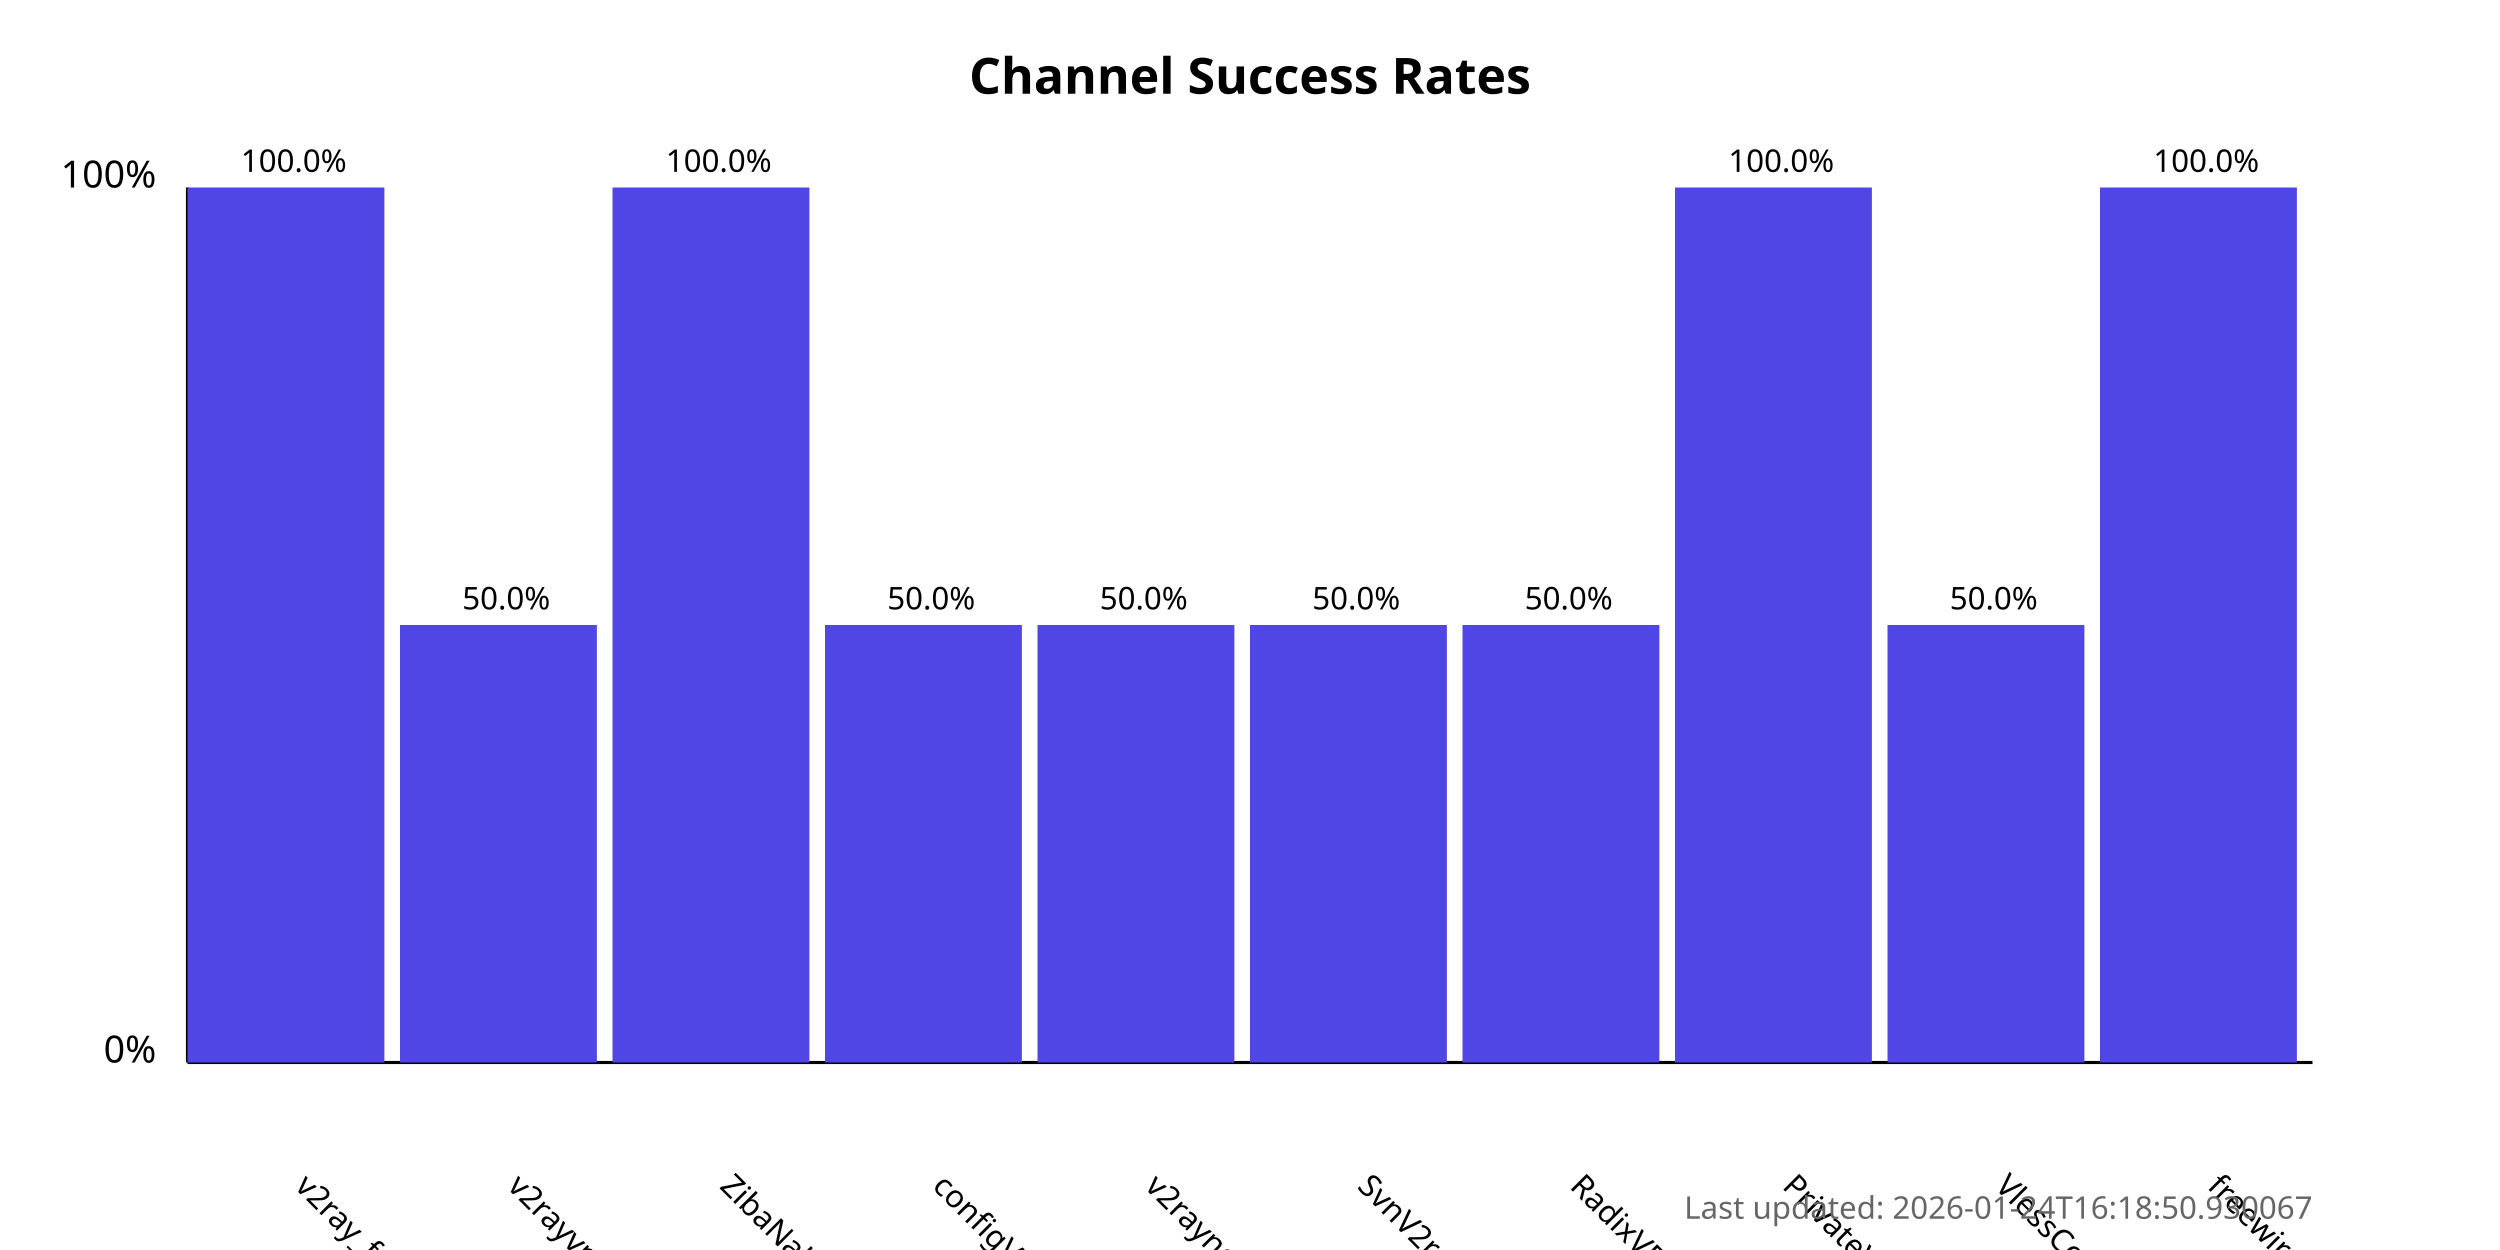
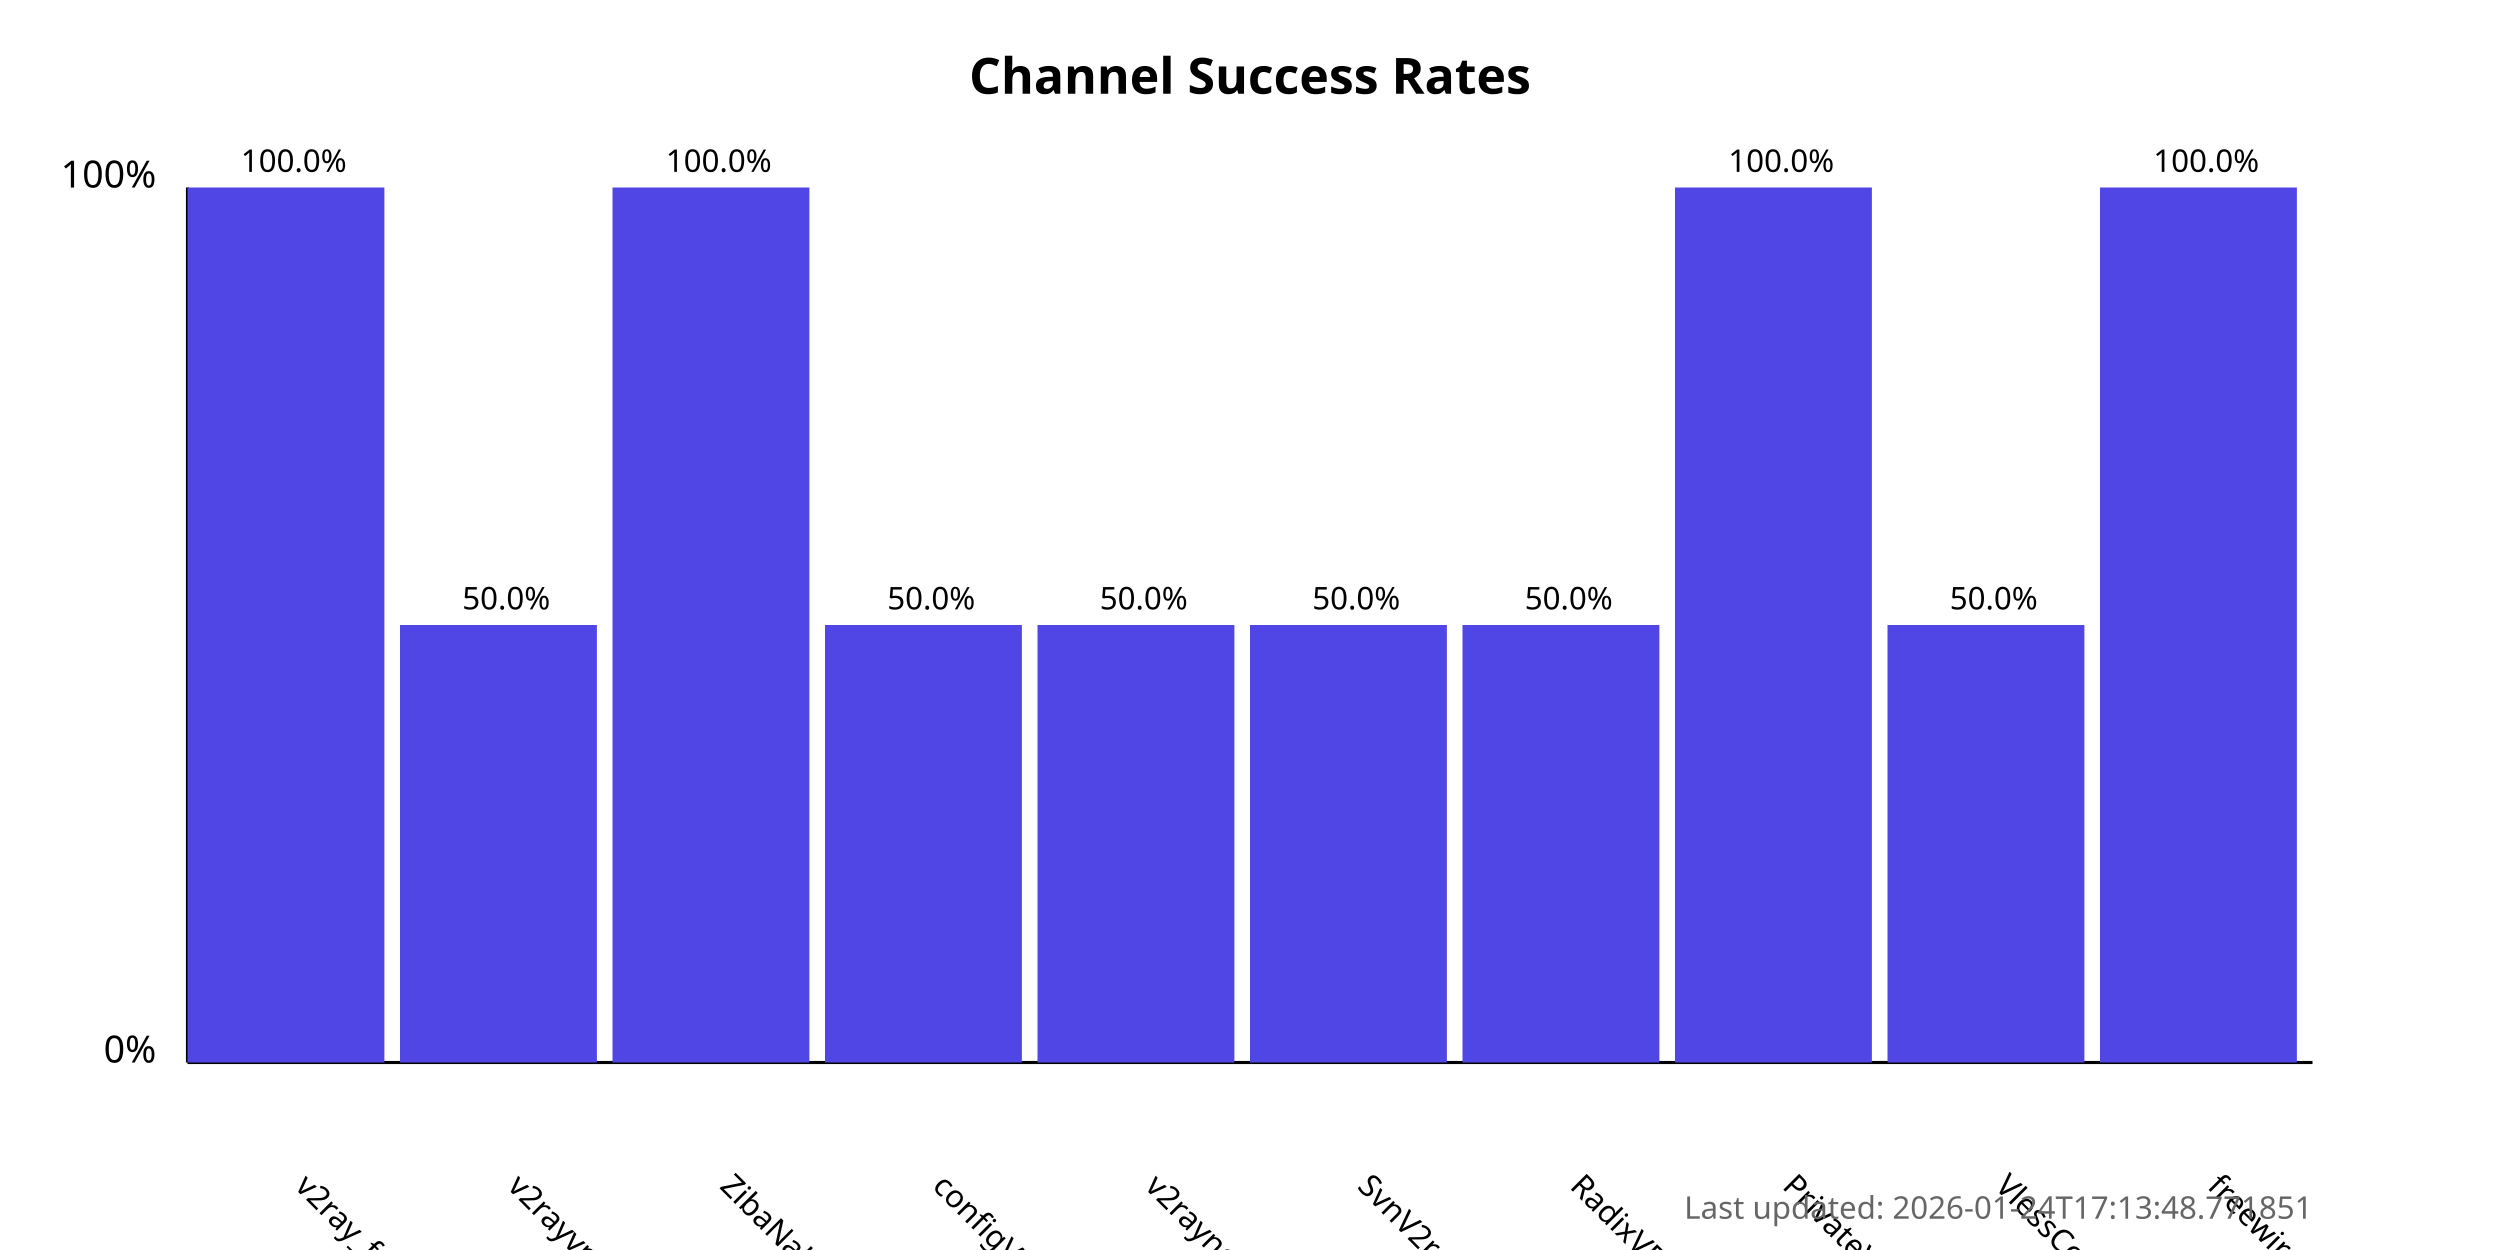
<svg xmlns="http://www.w3.org/2000/svg" width="800" height="400">
  <style>
            .chart-title { font: bold 16px sans-serif; }
            .axis-label { font: 12px sans-serif; }
            .tick-label { font: 10px sans-serif; }
            .bar { fill: #4f46e5; }
            .bar:hover { fill: #6366f1; }
            .timestamp { font: 10px sans-serif; fill: #666; }
        </style>
  <text x="400.0" y="30" text-anchor="middle" class="chart-title">
            Channel Success Rates
        </text>
  <line x1="60" y1="340" x2="60" y2="60" stroke="black" stroke-width="1" />
  <line x1="60" y1="340" x2="740" y2="340" stroke="black" stroke-width="1" />
  <text x="50" y="340" text-anchor="end" class="axis-label">0%</text>
  <text x="50" y="60" text-anchor="end" class="axis-label">100%</text>
  <g>
    <rect x="60" y="60.0" width="63.0" height="280.0" class="bar" />
    <text x="94.0" y="380" transform="rotate(45, 94.0, 380)" text-anchor="start" class="tick-label">
                v2ray_free_conf
            </text>
    <text x="94.0" y="55.0" text-anchor="middle" class="tick-label">
                100.0%
            </text>
  </g>
  <g>
    <rect x="128.0" y="200.0" width="63.0" height="140.0" class="bar" />
    <text x="162.0" y="380" transform="rotate(45, 162.0, 380)" text-anchor="start" class="tick-label">
                v2rayvpno
            </text>
    <text x="162.0" y="195.0" text-anchor="middle" class="tick-label">
                50.0%
            </text>
  </g>
  <g>
    <rect x="196.0" y="60.0" width="63.0" height="280.0" class="bar" />
    <text x="230.0" y="380" transform="rotate(45, 230.0, 380)" text-anchor="start" class="tick-label">
                ZibaNabz
            </text>
    <text x="230.0" y="55.0" text-anchor="middle" class="tick-label">
                100.0%
            </text>
  </g>
  <g>
    <rect x="264.0" y="200.0" width="63.0" height="140.0" class="bar" />
    <text x="298.0" y="380" transform="rotate(45, 298.0, 380)" text-anchor="start" class="tick-label">
                configV2rayForFree
            </text>
    <text x="298.0" y="195.0" text-anchor="middle" class="tick-label">
                50.0%
            </text>
  </g>
  <g>
    <rect x="332.0" y="200.0" width="63.0" height="140.0" class="bar" />
    <text x="366.0" y="380" transform="rotate(45, 366.0, 380)" text-anchor="start" class="tick-label">
                v2rayngvpn
            </text>
    <text x="366.0" y="195.0" text-anchor="middle" class="tick-label">
                50.0%
            </text>
  </g>
  <g>
    <rect x="400.0" y="200.0" width="63.0" height="140.0" class="bar" />
    <text x="434.0" y="380" transform="rotate(45, 434.0, 380)" text-anchor="start" class="tick-label">
                SvnV2ray
            </text>
    <text x="434.0" y="195.0" text-anchor="middle" class="tick-label">
                50.0%
            </text>
  </g>
  <g>
    <rect x="468.0" y="200.0" width="63.0" height="140.0" class="bar" />
    <text x="502.0" y="380" transform="rotate(45, 502.0, 380)" text-anchor="start" class="tick-label">
                RadixVPN
            </text>
    <text x="502.0" y="195.0" text-anchor="middle" class="tick-label">
                50.0%
            </text>
  </g>
  <g>
    <rect x="536.0" y="60.0" width="63.0" height="280.0" class="bar" />
    <text x="570.0" y="380" transform="rotate(45, 570.0, 380)" text-anchor="start" class="tick-label">
                PrivateVPNs
            </text>
    <text x="570.0" y="55.0" text-anchor="middle" class="tick-label">
                100.0%
            </text>
  </g>
  <g>
    <rect x="604.0" y="200.0" width="63.0" height="140.0" class="bar" />
    <text x="638.0" y="380" transform="rotate(45, 638.0, 380)" text-anchor="start" class="tick-label">
                VlessConfig
            </text>
    <text x="638.0" y="195.0" text-anchor="middle" class="tick-label">
                50.0%
            </text>
  </g>
  <g>
    <rect x="672.0" y="60.0" width="63.0" height="280.0" class="bar" />
    <text x="706.0" y="380" transform="rotate(45, 706.0, 380)" text-anchor="start" class="tick-label">
                freewireguard
            </text>
    <text x="706.0" y="55.0" text-anchor="middle" class="tick-label">
                100.0%
            </text>
  </g>
  <text x="740" y="390" text-anchor="end" class="timestamp">
-             Last updated: 2026-01-24T16:18:50.930067
+             Last updated: 2026-01-24T17:13:48.771851
        </text>
</svg>
